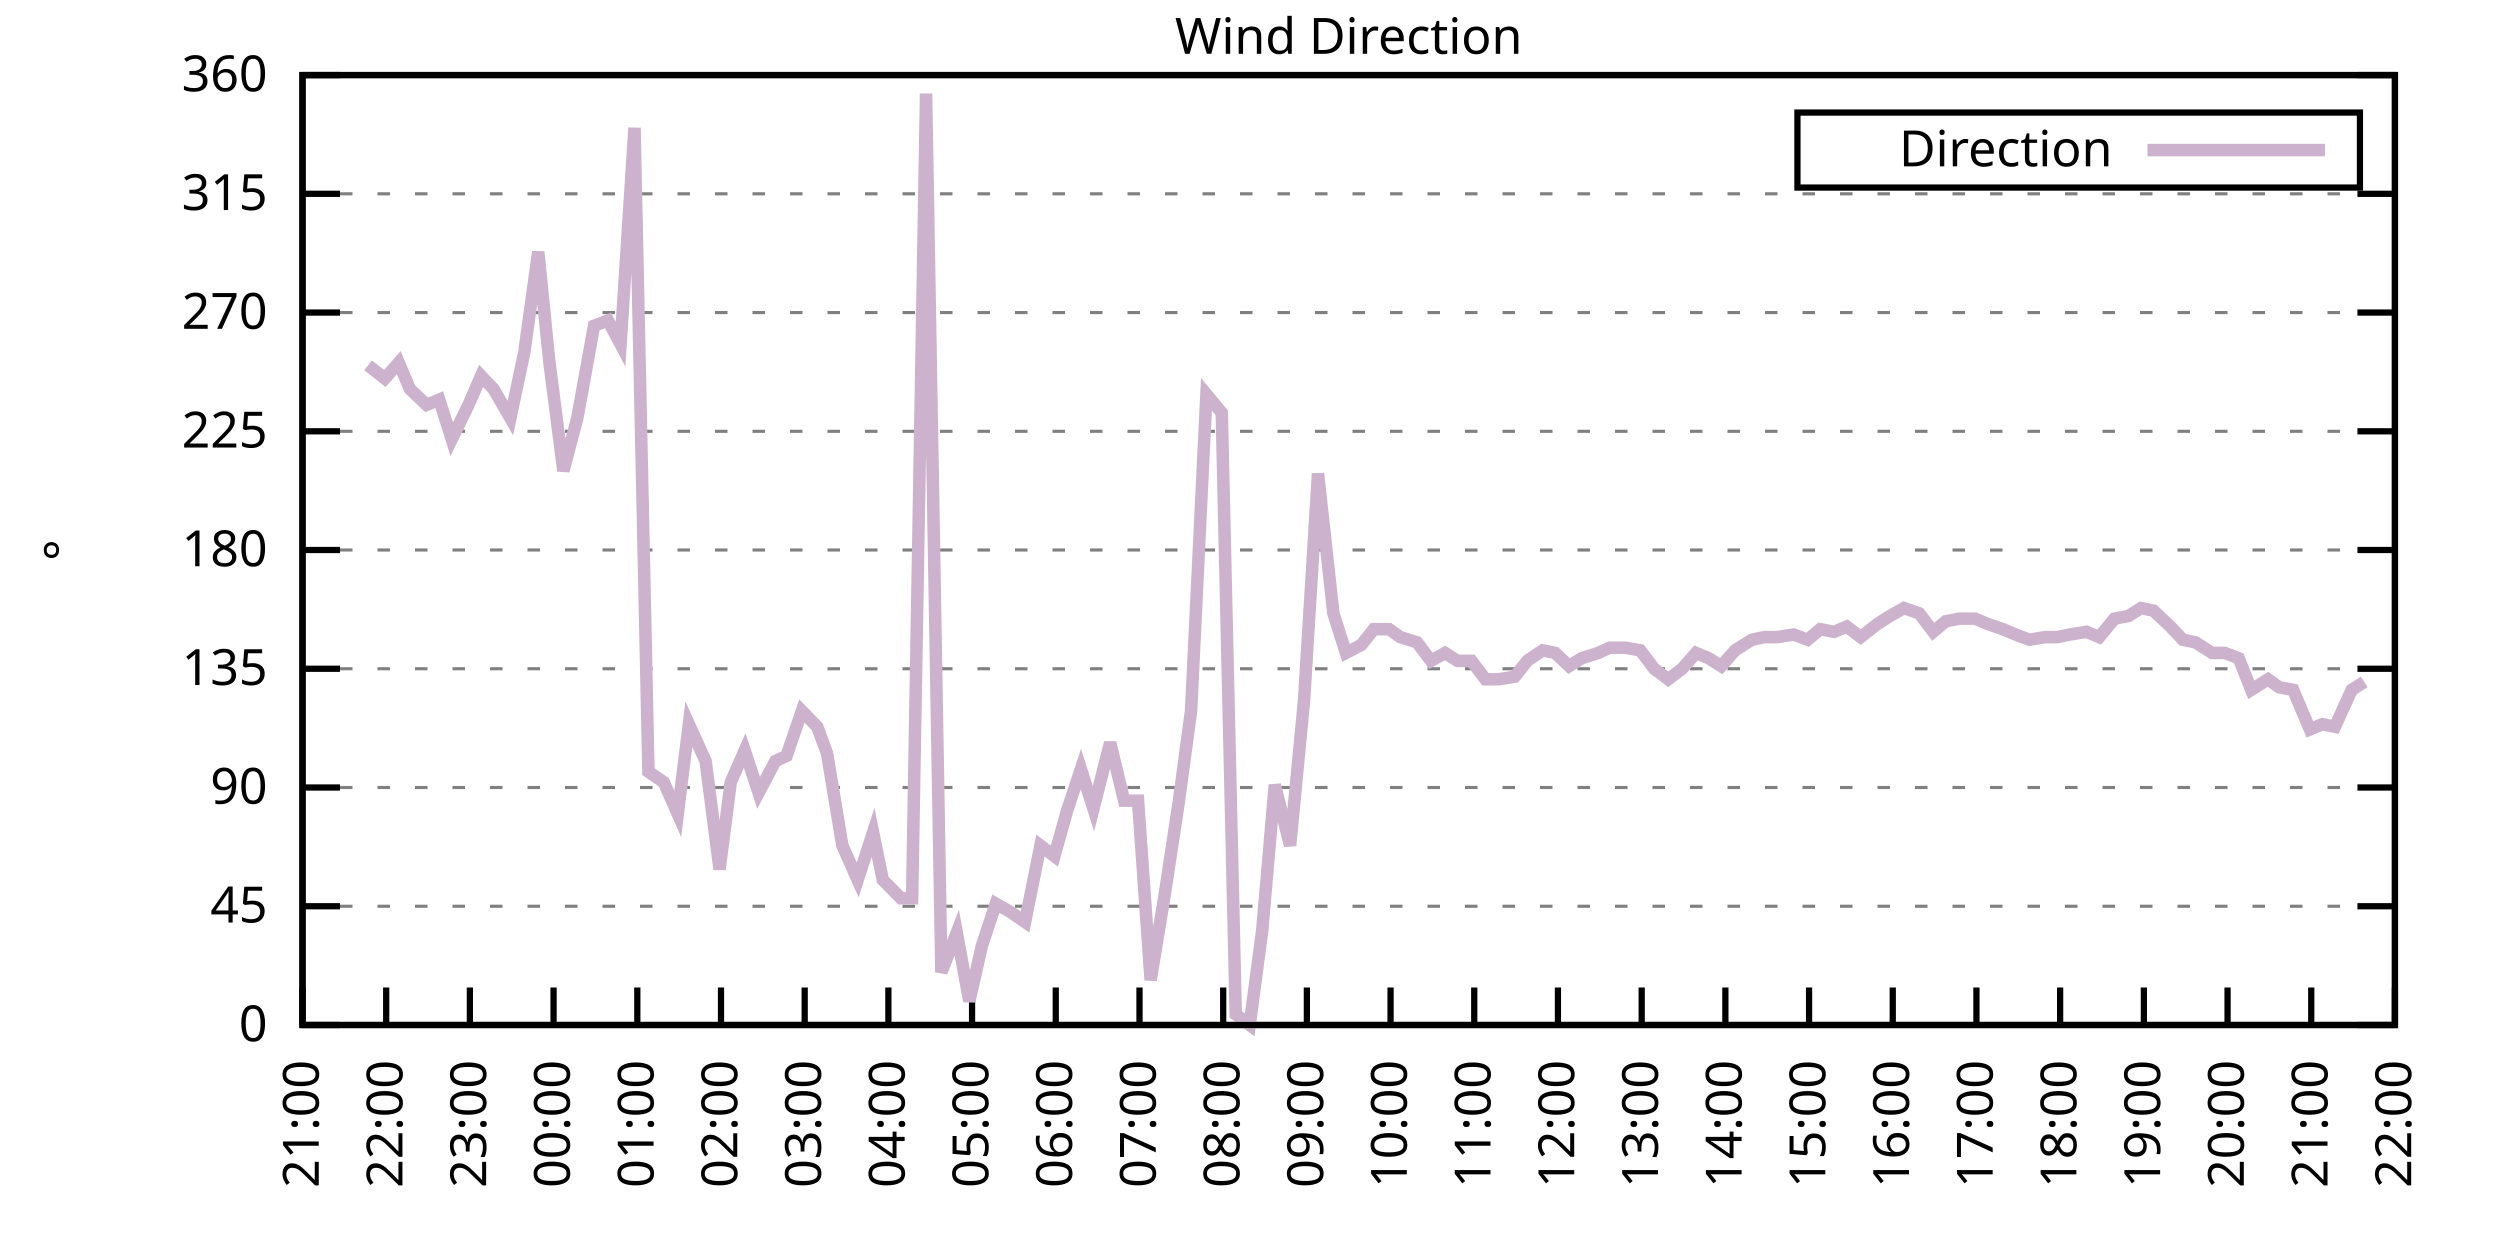
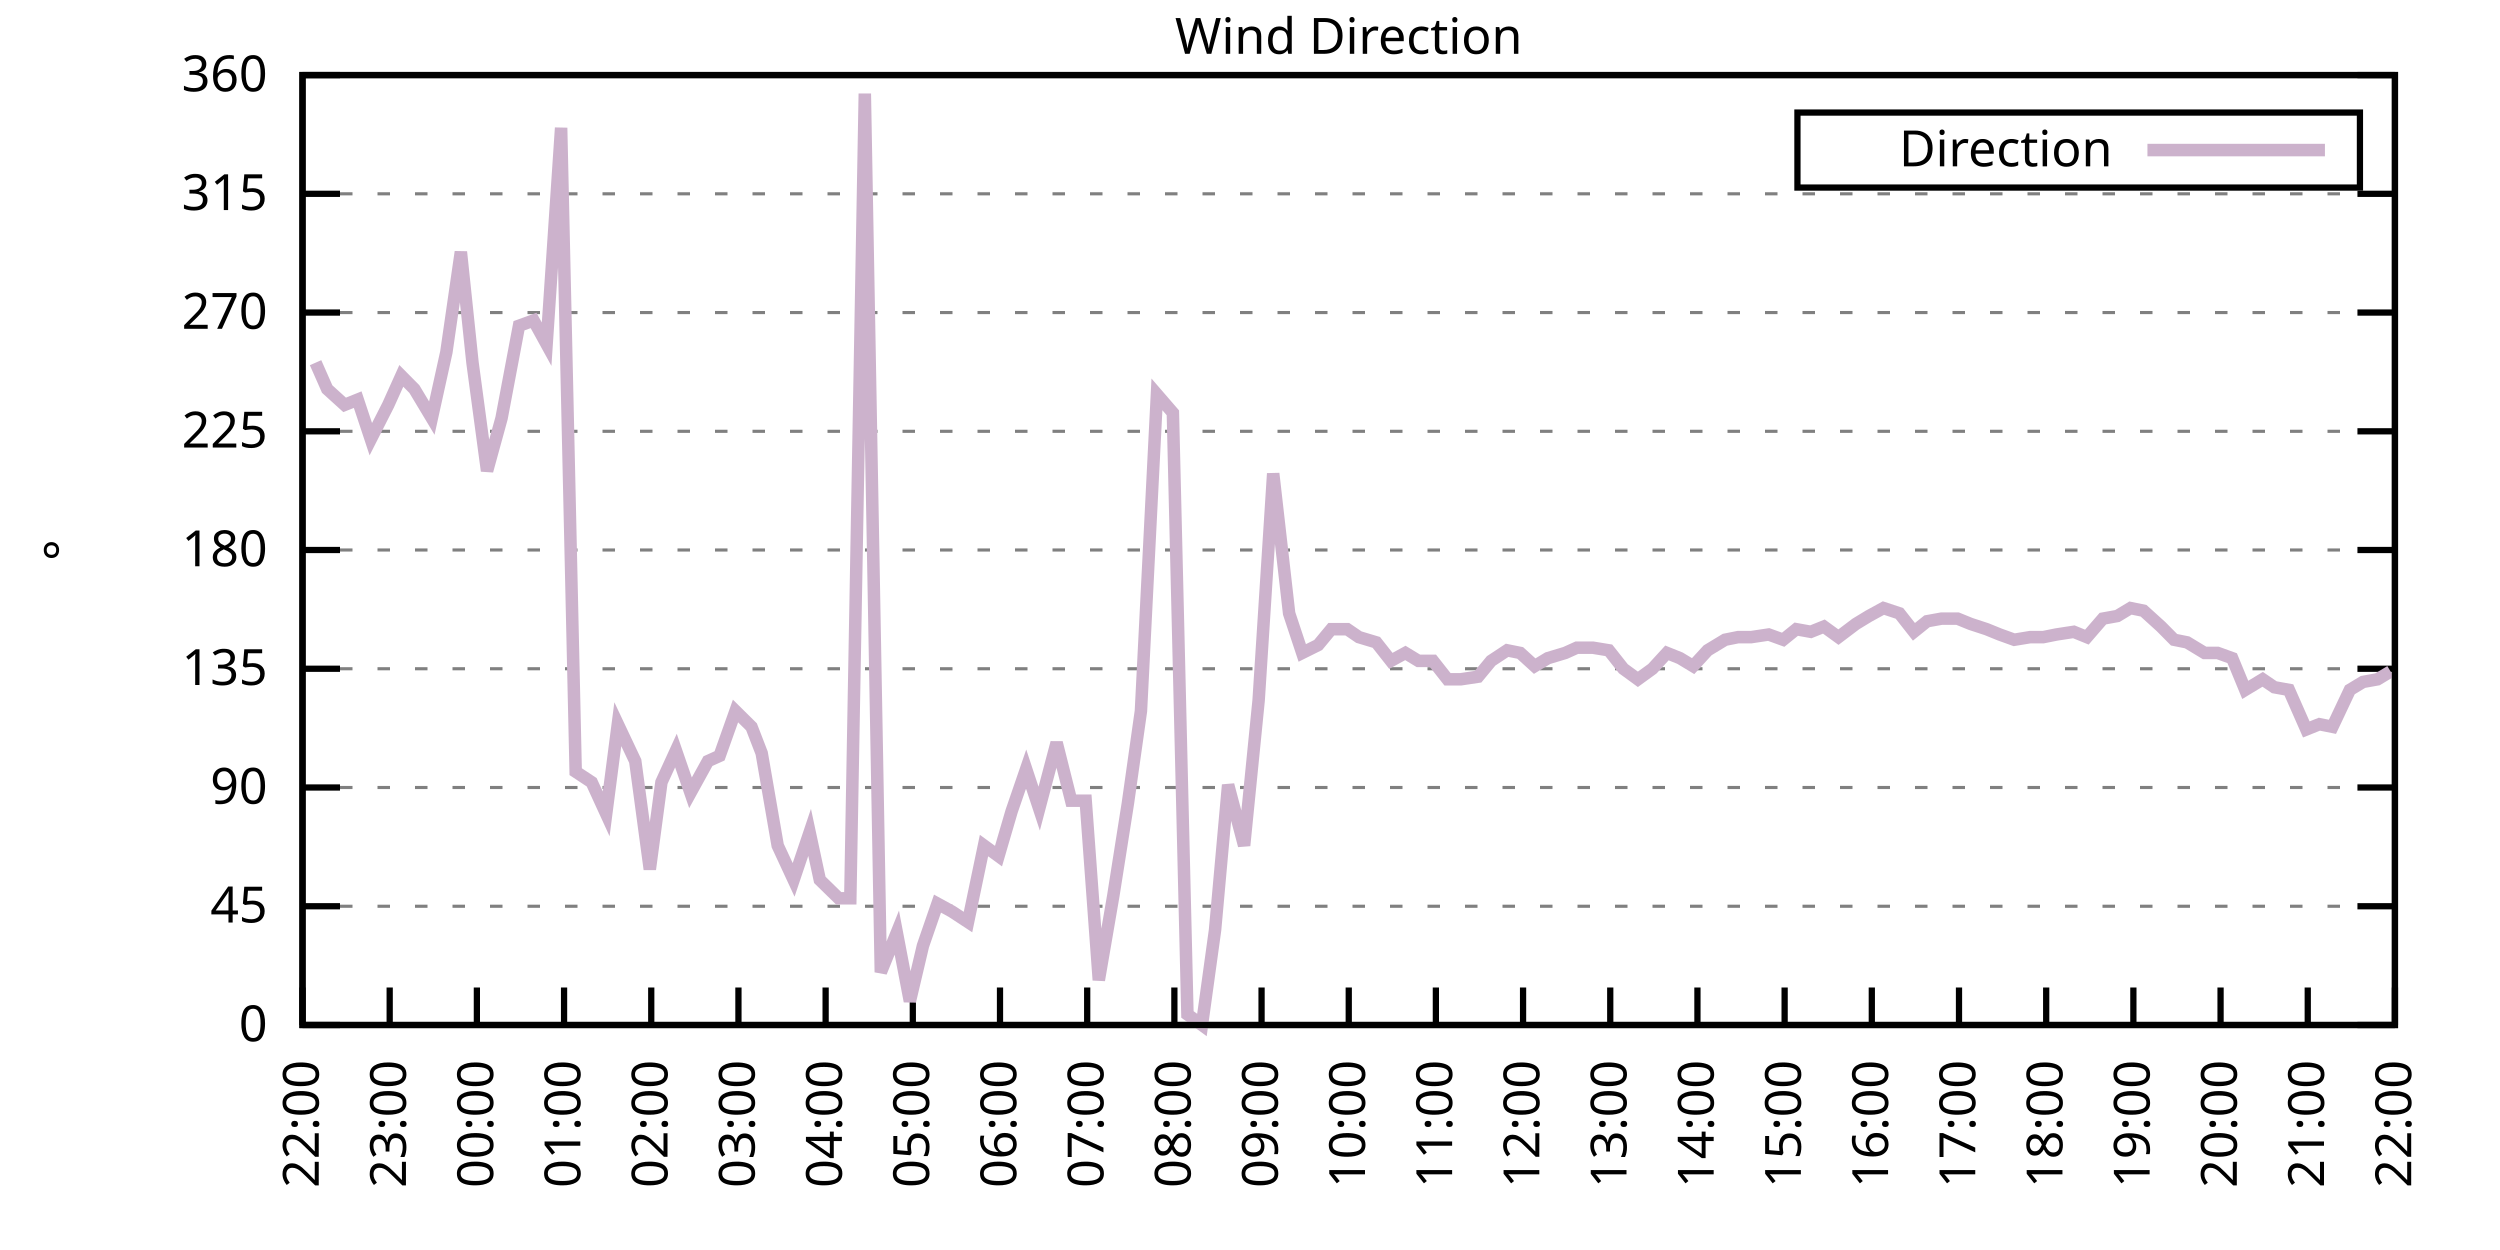
<svg xmlns="http://www.w3.org/2000/svg" xmlns:xlink="http://www.w3.org/1999/xlink" width="400" height="200" viewBox="0 0 400 200">
  <g id="gnuplot_canvas">
    <rect x="0" y="0" width="400" height="200" fill="none" />
    <defs>
      <circle id="gpDot" r="0.5" stroke-width="0.5" stroke="currentColor" />
      <path id="gpPt0" stroke-width="0.333" stroke="currentColor" d="M-1,0 h2 M0,-1 v2" />
      <path id="gpPt1" stroke-width="0.333" stroke="currentColor" d="M-1,-1 L1,1 M1,-1 L-1,1" />
      <path id="gpPt2" stroke-width="0.333" stroke="currentColor" d="M-1,0 L1,0 M0,-1 L0,1 M-1,-1 L1,1 M-1,1 L1,-1" />
      <rect id="gpPt3" stroke-width="0.333" stroke="currentColor" x="-1" y="-1" width="2" height="2" />
      <rect id="gpPt4" stroke-width="0.333" stroke="currentColor" fill="currentColor" x="-1" y="-1" width="2" height="2" />
      <circle id="gpPt5" stroke-width="0.333" stroke="currentColor" cx="0" cy="0" r="1" />
      <use xlink:href="#gpPt5" id="gpPt6" fill="currentColor" stroke="none" />
      <path id="gpPt7" stroke-width="0.333" stroke="currentColor" d="M0,-1.33 L-1.33,0.67 L1.33,0.67 z" />
      <use xlink:href="#gpPt7" id="gpPt8" fill="currentColor" stroke="none" />
      <use xlink:href="#gpPt7" id="gpPt9" stroke="currentColor" transform="rotate(180)" />
      <use xlink:href="#gpPt9" id="gpPt10" fill="currentColor" stroke="none" />
      <use xlink:href="#gpPt3" id="gpPt11" stroke="currentColor" transform="rotate(45)" />
      <use xlink:href="#gpPt11" id="gpPt12" fill="currentColor" stroke="none" />
      <path id="gpPt13" stroke-width="0.333" stroke="currentColor" d="M0,1.330 L1.265,0.411 L0.782,-1.067 L-0.782,-1.076 L-1.265,0.411 z" />
      <use xlink:href="#gpPt13" id="gpPt14" fill="currentColor" stroke="none" />
      <filter id="textbox" filterUnits="objectBoundingBox" x="0" y="0" height="1" width="1">
        <feFlood flood-color="white" flood-opacity="1" result="bgnd" />
        <feComposite in="SourceGraphic" in2="bgnd" operator="atop" />
      </filter>
      <filter id="greybox" filterUnits="objectBoundingBox" x="0" y="0" height="1" width="1">
        <feFlood flood-color="lightgrey" flood-opacity="1" result="grey" />
        <feComposite in="SourceGraphic" in2="grey" operator="atop" />
      </filter>
    </defs>
    <g fill="none" color="white" stroke="currentColor" stroke-width="1.00" stroke-linecap="butt" stroke-linejoin="miter">
</g>
    <g fill="none" color="black" stroke="currentColor" stroke-width="1.00" stroke-linecap="butt" stroke-linejoin="miter">
      <g stroke="none" shape-rendering="crispEdges">
        <polygon fill="rgb(255, 255, 255)" points="48.40,164.00 383.18,164.00 383.18,12.02 48.40,12.02 " />
      </g>
    </g>
    <g fill="none" color="black" stroke="currentColor" stroke-width="1.00" stroke-linecap="butt" stroke-linejoin="miter">
</g>
    <g fill="none" color="black" stroke="black" stroke-width="0.50" stroke-linecap="butt" stroke-linejoin="miter">
</g>
    <g fill="none" color="gray" stroke="currentColor" stroke-width="0.50" stroke-linecap="butt" stroke-linejoin="miter">
      <path stroke="gray" stroke-dasharray="2,4" class="gridline" d="M48.40,164.00 L383.19,164.00  " />
    </g>
    <g fill="none" color="gray" stroke="gray" stroke-width="1.00" stroke-linecap="butt" stroke-linejoin="miter">
</g>
    <g fill="none" color="black" stroke="currentColor" stroke-width="1.00" stroke-linecap="butt" stroke-linejoin="miter">
      <path stroke="black" d="M48.40,164.00 L54.40,164.00 M383.19,164.00 L377.19,164.00  " />
      <g transform="translate(42.80,166.60)" stroke="none" fill="black" font-family="Sans" font-size="8.00" text-anchor="end">
        <text>
          <tspan font-family="Sans"> 0</tspan>
        </text>
      </g>
    </g>
    <g fill="none" color="black" stroke="currentColor" stroke-width="1.00" stroke-linecap="butt" stroke-linejoin="miter">
</g>
    <g fill="none" color="black" stroke="black" stroke-width="0.50" stroke-linecap="butt" stroke-linejoin="miter">
</g>
    <g fill="none" color="gray" stroke="currentColor" stroke-width="0.50" stroke-linecap="butt" stroke-linejoin="miter">
      <path stroke="gray" stroke-dasharray="2,4" class="gridline" d="M48.40,145.00 L383.19,145.00  " />
    </g>
    <g fill="none" color="gray" stroke="gray" stroke-width="1.00" stroke-linecap="butt" stroke-linejoin="miter">
</g>
    <g fill="none" color="black" stroke="currentColor" stroke-width="1.00" stroke-linecap="butt" stroke-linejoin="miter">
      <path stroke="black" d="M48.40,145.00 L54.40,145.00 M383.19,145.00 L377.19,145.00  " />
      <g transform="translate(42.80,147.60)" stroke="none" fill="black" font-family="Sans" font-size="8.00" text-anchor="end">
        <text>
          <tspan font-family="Sans"> 45</tspan>
        </text>
      </g>
    </g>
    <g fill="none" color="black" stroke="currentColor" stroke-width="1.00" stroke-linecap="butt" stroke-linejoin="miter">
</g>
    <g fill="none" color="black" stroke="black" stroke-width="0.50" stroke-linecap="butt" stroke-linejoin="miter">
</g>
    <g fill="none" color="gray" stroke="currentColor" stroke-width="0.50" stroke-linecap="butt" stroke-linejoin="miter">
      <path stroke="gray" stroke-dasharray="2,4" class="gridline" d="M48.40,126.00 L383.19,126.00  " />
    </g>
    <g fill="none" color="gray" stroke="gray" stroke-width="1.00" stroke-linecap="butt" stroke-linejoin="miter">
</g>
    <g fill="none" color="black" stroke="currentColor" stroke-width="1.00" stroke-linecap="butt" stroke-linejoin="miter">
      <path stroke="black" d="M48.40,126.00 L54.40,126.00 M383.19,126.00 L377.19,126.00  " />
      <g transform="translate(42.80,128.60)" stroke="none" fill="black" font-family="Sans" font-size="8.00" text-anchor="end">
        <text>
          <tspan font-family="Sans"> 90</tspan>
        </text>
      </g>
    </g>
    <g fill="none" color="black" stroke="currentColor" stroke-width="1.00" stroke-linecap="butt" stroke-linejoin="miter">
</g>
    <g fill="none" color="black" stroke="black" stroke-width="0.50" stroke-linecap="butt" stroke-linejoin="miter">
</g>
    <g fill="none" color="gray" stroke="currentColor" stroke-width="0.50" stroke-linecap="butt" stroke-linejoin="miter">
      <path stroke="gray" stroke-dasharray="2,4" class="gridline" d="M48.40,107.00 L383.19,107.00  " />
    </g>
    <g fill="none" color="gray" stroke="gray" stroke-width="1.00" stroke-linecap="butt" stroke-linejoin="miter">
</g>
    <g fill="none" color="black" stroke="currentColor" stroke-width="1.00" stroke-linecap="butt" stroke-linejoin="miter">
      <path stroke="black" d="M48.40,107.00 L54.40,107.00 M383.19,107.00 L377.19,107.00  " />
      <g transform="translate(42.80,109.60)" stroke="none" fill="black" font-family="Sans" font-size="8.00" text-anchor="end">
        <text>
          <tspan font-family="Sans"> 135</tspan>
        </text>
      </g>
    </g>
    <g fill="none" color="black" stroke="currentColor" stroke-width="1.00" stroke-linecap="butt" stroke-linejoin="miter">
</g>
    <g fill="none" color="black" stroke="black" stroke-width="0.50" stroke-linecap="butt" stroke-linejoin="miter">
</g>
    <g fill="none" color="gray" stroke="currentColor" stroke-width="0.50" stroke-linecap="butt" stroke-linejoin="miter">
      <path stroke="gray" stroke-dasharray="2,4" class="gridline" d="M48.40,88.00 L383.19,88.00  " />
    </g>
    <g fill="none" color="gray" stroke="gray" stroke-width="1.00" stroke-linecap="butt" stroke-linejoin="miter">
</g>
    <g fill="none" color="black" stroke="currentColor" stroke-width="1.00" stroke-linecap="butt" stroke-linejoin="miter">
      <path stroke="black" d="M48.40,88.00 L54.40,88.00 M383.19,88.00 L377.19,88.00  " />
      <g transform="translate(42.80,90.60)" stroke="none" fill="black" font-family="Sans" font-size="8.00" text-anchor="end">
        <text>
          <tspan font-family="Sans"> 180</tspan>
        </text>
      </g>
    </g>
    <g fill="none" color="black" stroke="currentColor" stroke-width="1.00" stroke-linecap="butt" stroke-linejoin="miter">
</g>
    <g fill="none" color="black" stroke="black" stroke-width="0.50" stroke-linecap="butt" stroke-linejoin="miter">
</g>
    <g fill="none" color="gray" stroke="currentColor" stroke-width="0.50" stroke-linecap="butt" stroke-linejoin="miter">
      <path stroke="gray" stroke-dasharray="2,4" class="gridline" d="M48.40,69.01 L383.19,69.01  " />
    </g>
    <g fill="none" color="gray" stroke="gray" stroke-width="1.00" stroke-linecap="butt" stroke-linejoin="miter">
</g>
    <g fill="none" color="black" stroke="currentColor" stroke-width="1.00" stroke-linecap="butt" stroke-linejoin="miter">
      <path stroke="black" d="M48.40,69.01 L54.40,69.01 M383.19,69.01 L377.19,69.01  " />
      <g transform="translate(42.80,71.61)" stroke="none" fill="black" font-family="Sans" font-size="8.00" text-anchor="end">
        <text>
          <tspan font-family="Sans"> 225</tspan>
        </text>
      </g>
    </g>
    <g fill="none" color="black" stroke="currentColor" stroke-width="1.00" stroke-linecap="butt" stroke-linejoin="miter">
</g>
    <g fill="none" color="black" stroke="black" stroke-width="0.50" stroke-linecap="butt" stroke-linejoin="miter">
</g>
    <g fill="none" color="gray" stroke="currentColor" stroke-width="0.50" stroke-linecap="butt" stroke-linejoin="miter">
      <path stroke="gray" stroke-dasharray="2,4" class="gridline" d="M48.40,50.01 L383.19,50.01  " />
    </g>
    <g fill="none" color="gray" stroke="gray" stroke-width="1.00" stroke-linecap="butt" stroke-linejoin="miter">
</g>
    <g fill="none" color="black" stroke="currentColor" stroke-width="1.00" stroke-linecap="butt" stroke-linejoin="miter">
      <path stroke="black" d="M48.40,50.01 L54.40,50.01 M383.19,50.01 L377.19,50.01  " />
      <g transform="translate(42.80,52.61)" stroke="none" fill="black" font-family="Sans" font-size="8.00" text-anchor="end">
        <text>
          <tspan font-family="Sans"> 270</tspan>
        </text>
      </g>
    </g>
    <g fill="none" color="black" stroke="currentColor" stroke-width="1.00" stroke-linecap="butt" stroke-linejoin="miter">
</g>
    <g fill="none" color="black" stroke="black" stroke-width="0.50" stroke-linecap="butt" stroke-linejoin="miter">
</g>
    <g fill="none" color="gray" stroke="currentColor" stroke-width="0.50" stroke-linecap="butt" stroke-linejoin="miter">
      <path stroke="gray" stroke-dasharray="2,4" class="gridline" d="M48.40,31.01 L383.19,31.01  " />
    </g>
    <g fill="none" color="gray" stroke="gray" stroke-width="1.00" stroke-linecap="butt" stroke-linejoin="miter">
</g>
    <g fill="none" color="black" stroke="currentColor" stroke-width="1.00" stroke-linecap="butt" stroke-linejoin="miter">
      <path stroke="black" d="M48.40,31.01 L54.40,31.01 M383.19,31.01 L377.19,31.01  " />
      <g transform="translate(42.80,33.61)" stroke="none" fill="black" font-family="Sans" font-size="8.00" text-anchor="end">
        <text>
          <tspan font-family="Sans"> 315</tspan>
        </text>
      </g>
    </g>
    <g fill="none" color="black" stroke="currentColor" stroke-width="1.00" stroke-linecap="butt" stroke-linejoin="miter">
</g>
    <g fill="none" color="black" stroke="black" stroke-width="0.50" stroke-linecap="butt" stroke-linejoin="miter">
</g>
    <g fill="none" color="gray" stroke="currentColor" stroke-width="0.50" stroke-linecap="butt" stroke-linejoin="miter">
      <path stroke="gray" stroke-dasharray="2,4" class="gridline" d="M48.40,12.01 L383.19,12.01  " />
    </g>
    <g fill="none" color="gray" stroke="gray" stroke-width="1.00" stroke-linecap="butt" stroke-linejoin="miter">
</g>
    <g fill="none" color="black" stroke="currentColor" stroke-width="1.00" stroke-linecap="butt" stroke-linejoin="miter">
      <path stroke="black" d="M48.40,12.01 L54.40,12.01 M383.19,12.01 L377.19,12.01  " />
      <g transform="translate(42.80,14.61)" stroke="none" fill="black" font-family="Sans" font-size="8.00" text-anchor="end">
        <text>
          <tspan font-family="Sans"> 360</tspan>
        </text>
      </g>
    </g>
    <g fill="none" color="black" stroke="currentColor" stroke-width="1.00" stroke-linecap="butt" stroke-linejoin="miter">
      <path stroke="black" d="M48.40,164.00 L48.40,158.00  " />
      <g transform="translate(51.00,169.60) rotate(270.00)" stroke="none" fill="black" font-family="Sans" font-size="8.00" text-anchor="end">
        <text>
-           <tspan font-family="Sans">21:00</tspan>
-         </text>
-       </g>
-     </g>
-     <g fill="none" color="black" stroke="currentColor" stroke-width="1.00" stroke-linecap="butt" stroke-linejoin="miter">
-       <path stroke="black" d="M61.79,164.00 L61.79,158.00  " />
-       <g transform="translate(64.39,169.60) rotate(270.00)" stroke="none" fill="black" font-family="Sans" font-size="8.00" text-anchor="end">
-         <text>
          <tspan font-family="Sans">22:00</tspan>
        </text>
      </g>
    </g>
    <g fill="none" color="black" stroke="currentColor" stroke-width="1.00" stroke-linecap="butt" stroke-linejoin="miter">
-       <path stroke="black" d="M75.18,164.00 L75.18,158.00  " />
-       <g transform="translate(77.78,169.60) rotate(270.00)" stroke="none" fill="black" font-family="Sans" font-size="8.00" text-anchor="end">
+       <path stroke="black" d="M62.35,164.00 L62.35,158.00  " />
+       <g transform="translate(64.95,169.60) rotate(270.00)" stroke="none" fill="black" font-family="Sans" font-size="8.00" text-anchor="end">
        <text>
          <tspan font-family="Sans">23:00</tspan>
        </text>
      </g>
    </g>
    <g fill="none" color="black" stroke="currentColor" stroke-width="1.00" stroke-linecap="butt" stroke-linejoin="miter">
-       <path stroke="black" d="M88.57,164.00 L88.57,158.00  " />
-       <g transform="translate(91.17,169.60) rotate(270.00)" stroke="none" fill="black" font-family="Sans" font-size="8.00" text-anchor="end">
+       <path stroke="black" d="M76.30,164.00 L76.30,158.00  " />
+       <g transform="translate(78.90,169.60) rotate(270.00)" stroke="none" fill="black" font-family="Sans" font-size="8.00" text-anchor="end">
        <text>
          <tspan font-family="Sans">00:00</tspan>
        </text>
      </g>
    </g>
    <g fill="none" color="black" stroke="currentColor" stroke-width="1.00" stroke-linecap="butt" stroke-linejoin="miter">
-       <path stroke="black" d="M101.97,164.00 L101.97,158.00  " />
-       <g transform="translate(104.57,169.60) rotate(270.00)" stroke="none" fill="black" font-family="Sans" font-size="8.00" text-anchor="end">
+       <path stroke="black" d="M90.25,164.00 L90.25,158.00  " />
+       <g transform="translate(92.85,169.60) rotate(270.00)" stroke="none" fill="black" font-family="Sans" font-size="8.00" text-anchor="end">
        <text>
          <tspan font-family="Sans">01:00</tspan>
        </text>
      </g>
    </g>
    <g fill="none" color="black" stroke="currentColor" stroke-width="1.00" stroke-linecap="butt" stroke-linejoin="miter">
-       <path stroke="black" d="M115.36,164.00 L115.36,158.00  " />
-       <g transform="translate(117.96,169.60) rotate(270.00)" stroke="none" fill="black" font-family="Sans" font-size="8.00" text-anchor="end">
+       <path stroke="black" d="M104.20,164.00 L104.20,158.00  " />
+       <g transform="translate(106.80,169.60) rotate(270.00)" stroke="none" fill="black" font-family="Sans" font-size="8.00" text-anchor="end">
        <text>
          <tspan font-family="Sans">02:00</tspan>
        </text>
      </g>
    </g>
    <g fill="none" color="black" stroke="currentColor" stroke-width="1.00" stroke-linecap="butt" stroke-linejoin="miter">
-       <path stroke="black" d="M128.75,164.00 L128.75,158.00  " />
-       <g transform="translate(131.35,169.60) rotate(270.00)" stroke="none" fill="black" font-family="Sans" font-size="8.00" text-anchor="end">
+       <path stroke="black" d="M118.15,164.00 L118.15,158.00  " />
+       <g transform="translate(120.75,169.60) rotate(270.00)" stroke="none" fill="black" font-family="Sans" font-size="8.00" text-anchor="end">
        <text>
          <tspan font-family="Sans">03:00</tspan>
        </text>
      </g>
    </g>
    <g fill="none" color="black" stroke="currentColor" stroke-width="1.00" stroke-linecap="butt" stroke-linejoin="miter">
-       <path stroke="black" d="M142.14,164.00 L142.14,158.00  " />
-       <g transform="translate(144.74,169.60) rotate(270.00)" stroke="none" fill="black" font-family="Sans" font-size="8.00" text-anchor="end">
+       <path stroke="black" d="M132.10,164.00 L132.10,158.00  " />
+       <g transform="translate(134.70,169.60) rotate(270.00)" stroke="none" fill="black" font-family="Sans" font-size="8.00" text-anchor="end">
        <text>
          <tspan font-family="Sans">04:00</tspan>
        </text>
      </g>
    </g>
    <g fill="none" color="black" stroke="currentColor" stroke-width="1.00" stroke-linecap="butt" stroke-linejoin="miter">
-       <path stroke="black" d="M155.53,164.00 L155.53,158.00  " />
-       <g transform="translate(158.13,169.60) rotate(270.00)" stroke="none" fill="black" font-family="Sans" font-size="8.00" text-anchor="end">
+       <path stroke="black" d="M146.05,164.00 L146.05,158.00  " />
+       <g transform="translate(148.65,169.60) rotate(270.00)" stroke="none" fill="black" font-family="Sans" font-size="8.00" text-anchor="end">
        <text>
          <tspan font-family="Sans">05:00</tspan>
        </text>
      </g>
    </g>
    <g fill="none" color="black" stroke="currentColor" stroke-width="1.00" stroke-linecap="butt" stroke-linejoin="miter">
-       <path stroke="black" d="M168.92,164.00 L168.92,158.00  " />
-       <g transform="translate(171.52,169.60) rotate(270.00)" stroke="none" fill="black" font-family="Sans" font-size="8.00" text-anchor="end">
+       <path stroke="black" d="M160.00,164.00 L160.00,158.00  " />
+       <g transform="translate(162.60,169.60) rotate(270.00)" stroke="none" fill="black" font-family="Sans" font-size="8.00" text-anchor="end">
        <text>
          <tspan font-family="Sans">06:00</tspan>
        </text>
      </g>
    </g>
    <g fill="none" color="black" stroke="currentColor" stroke-width="1.00" stroke-linecap="butt" stroke-linejoin="miter">
-       <path stroke="black" d="M182.32,164.00 L182.32,158.00  " />
-       <g transform="translate(184.92,169.60) rotate(270.00)" stroke="none" fill="black" font-family="Sans" font-size="8.00" text-anchor="end">
+       <path stroke="black" d="M173.95,164.00 L173.95,158.00  " />
+       <g transform="translate(176.55,169.60) rotate(270.00)" stroke="none" fill="black" font-family="Sans" font-size="8.00" text-anchor="end">
        <text>
          <tspan font-family="Sans">07:00</tspan>
        </text>
      </g>
    </g>
    <g fill="none" color="black" stroke="currentColor" stroke-width="1.00" stroke-linecap="butt" stroke-linejoin="miter">
-       <path stroke="black" d="M195.71,164.00 L195.71,158.00  " />
-       <g transform="translate(198.31,169.60) rotate(270.00)" stroke="none" fill="black" font-family="Sans" font-size="8.00" text-anchor="end">
+       <path stroke="black" d="M187.90,164.00 L187.90,158.00  " />
+       <g transform="translate(190.50,169.60) rotate(270.00)" stroke="none" fill="black" font-family="Sans" font-size="8.00" text-anchor="end">
        <text>
          <tspan font-family="Sans">08:00</tspan>
        </text>
      </g>
    </g>
    <g fill="none" color="black" stroke="currentColor" stroke-width="1.00" stroke-linecap="butt" stroke-linejoin="miter">
-       <path stroke="black" d="M209.10,164.00 L209.10,158.00  " />
-       <g transform="translate(211.70,169.60) rotate(270.00)" stroke="none" fill="black" font-family="Sans" font-size="8.00" text-anchor="end">
+       <path stroke="black" d="M201.85,164.00 L201.85,158.00  " />
+       <g transform="translate(204.45,169.60) rotate(270.00)" stroke="none" fill="black" font-family="Sans" font-size="8.00" text-anchor="end">
        <text>
          <tspan font-family="Sans">09:00</tspan>
        </text>
      </g>
    </g>
    <g fill="none" color="black" stroke="currentColor" stroke-width="1.00" stroke-linecap="butt" stroke-linejoin="miter">
-       <path stroke="black" d="M222.49,164.00 L222.49,158.00  " />
-       <g transform="translate(225.09,169.60) rotate(270.00)" stroke="none" fill="black" font-family="Sans" font-size="8.00" text-anchor="end">
+       <path stroke="black" d="M215.80,164.00 L215.80,158.00  " />
+       <g transform="translate(218.40,169.60) rotate(270.00)" stroke="none" fill="black" font-family="Sans" font-size="8.00" text-anchor="end">
        <text>
          <tspan font-family="Sans">10:00</tspan>
        </text>
      </g>
    </g>
    <g fill="none" color="black" stroke="currentColor" stroke-width="1.00" stroke-linecap="butt" stroke-linejoin="miter">
-       <path stroke="black" d="M235.88,164.00 L235.88,158.00  " />
-       <g transform="translate(238.48,169.60) rotate(270.00)" stroke="none" fill="black" font-family="Sans" font-size="8.00" text-anchor="end">
+       <path stroke="black" d="M229.74,164.00 L229.74,158.00  " />
+       <g transform="translate(232.34,169.60) rotate(270.00)" stroke="none" fill="black" font-family="Sans" font-size="8.00" text-anchor="end">
        <text>
          <tspan font-family="Sans">11:00</tspan>
        </text>
      </g>
    </g>
    <g fill="none" color="black" stroke="currentColor" stroke-width="1.00" stroke-linecap="butt" stroke-linejoin="miter">
-       <path stroke="black" d="M249.27,164.00 L249.27,158.00  " />
-       <g transform="translate(251.87,169.60) rotate(270.00)" stroke="none" fill="black" font-family="Sans" font-size="8.00" text-anchor="end">
+       <path stroke="black" d="M243.69,164.00 L243.69,158.00  " />
+       <g transform="translate(246.29,169.60) rotate(270.00)" stroke="none" fill="black" font-family="Sans" font-size="8.00" text-anchor="end">
        <text>
          <tspan font-family="Sans">12:00</tspan>
        </text>
      </g>
    </g>
    <g fill="none" color="black" stroke="currentColor" stroke-width="1.00" stroke-linecap="butt" stroke-linejoin="miter">
-       <path stroke="black" d="M262.67,164.00 L262.67,158.00  " />
-       <g transform="translate(265.27,169.60) rotate(270.00)" stroke="none" fill="black" font-family="Sans" font-size="8.00" text-anchor="end">
+       <path stroke="black" d="M257.64,164.00 L257.64,158.00  " />
+       <g transform="translate(260.24,169.60) rotate(270.00)" stroke="none" fill="black" font-family="Sans" font-size="8.00" text-anchor="end">
        <text>
          <tspan font-family="Sans">13:00</tspan>
        </text>
      </g>
    </g>
    <g fill="none" color="black" stroke="currentColor" stroke-width="1.00" stroke-linecap="butt" stroke-linejoin="miter">
-       <path stroke="black" d="M276.06,164.00 L276.06,158.00  " />
-       <g transform="translate(278.66,169.60) rotate(270.00)" stroke="none" fill="black" font-family="Sans" font-size="8.00" text-anchor="end">
+       <path stroke="black" d="M271.59,164.00 L271.59,158.00  " />
+       <g transform="translate(274.19,169.60) rotate(270.00)" stroke="none" fill="black" font-family="Sans" font-size="8.00" text-anchor="end">
        <text>
          <tspan font-family="Sans">14:00</tspan>
        </text>
      </g>
    </g>
    <g fill="none" color="black" stroke="currentColor" stroke-width="1.00" stroke-linecap="butt" stroke-linejoin="miter">
-       <path stroke="black" d="M289.45,164.00 L289.45,158.00  " />
-       <g transform="translate(292.05,169.60) rotate(270.00)" stroke="none" fill="black" font-family="Sans" font-size="8.00" text-anchor="end">
+       <path stroke="black" d="M285.54,164.00 L285.54,158.00  " />
+       <g transform="translate(288.14,169.60) rotate(270.00)" stroke="none" fill="black" font-family="Sans" font-size="8.00" text-anchor="end">
        <text>
          <tspan font-family="Sans">15:00</tspan>
        </text>
      </g>
    </g>
    <g fill="none" color="black" stroke="currentColor" stroke-width="1.00" stroke-linecap="butt" stroke-linejoin="miter">
-       <path stroke="black" d="M302.84,164.00 L302.84,158.00  " />
-       <g transform="translate(305.44,169.60) rotate(270.00)" stroke="none" fill="black" font-family="Sans" font-size="8.00" text-anchor="end">
+       <path stroke="black" d="M299.49,164.00 L299.49,158.00  " />
+       <g transform="translate(302.09,169.60) rotate(270.00)" stroke="none" fill="black" font-family="Sans" font-size="8.00" text-anchor="end">
        <text>
          <tspan font-family="Sans">16:00</tspan>
        </text>
      </g>
    </g>
    <g fill="none" color="black" stroke="currentColor" stroke-width="1.00" stroke-linecap="butt" stroke-linejoin="miter">
-       <path stroke="black" d="M316.23,164.00 L316.23,158.00  " />
-       <g transform="translate(318.83,169.60) rotate(270.00)" stroke="none" fill="black" font-family="Sans" font-size="8.00" text-anchor="end">
+       <path stroke="black" d="M313.44,164.00 L313.44,158.00  " />
+       <g transform="translate(316.04,169.60) rotate(270.00)" stroke="none" fill="black" font-family="Sans" font-size="8.00" text-anchor="end">
        <text>
          <tspan font-family="Sans">17:00</tspan>
        </text>
      </g>
    </g>
    <g fill="none" color="black" stroke="currentColor" stroke-width="1.00" stroke-linecap="butt" stroke-linejoin="miter">
-       <path stroke="black" d="M329.62,164.00 L329.62,158.00  " />
-       <g transform="translate(332.22,169.60) rotate(270.00)" stroke="none" fill="black" font-family="Sans" font-size="8.00" text-anchor="end">
+       <path stroke="black" d="M327.39,164.00 L327.39,158.00  " />
+       <g transform="translate(329.99,169.60) rotate(270.00)" stroke="none" fill="black" font-family="Sans" font-size="8.00" text-anchor="end">
        <text>
          <tspan font-family="Sans">18:00</tspan>
        </text>
      </g>
    </g>
    <g fill="none" color="black" stroke="currentColor" stroke-width="1.00" stroke-linecap="butt" stroke-linejoin="miter">
-       <path stroke="black" d="M343.02,164.00 L343.02,158.00  " />
-       <g transform="translate(345.62,169.60) rotate(270.00)" stroke="none" fill="black" font-family="Sans" font-size="8.00" text-anchor="end">
+       <path stroke="black" d="M341.34,164.00 L341.34,158.00  " />
+       <g transform="translate(343.94,169.60) rotate(270.00)" stroke="none" fill="black" font-family="Sans" font-size="8.00" text-anchor="end">
        <text>
          <tspan font-family="Sans">19:00</tspan>
        </text>
      </g>
    </g>
    <g fill="none" color="black" stroke="currentColor" stroke-width="1.00" stroke-linecap="butt" stroke-linejoin="miter">
-       <path stroke="black" d="M356.41,164.00 L356.41,158.00  " />
-       <g transform="translate(359.01,169.60) rotate(270.00)" stroke="none" fill="black" font-family="Sans" font-size="8.00" text-anchor="end">
+       <path stroke="black" d="M355.29,164.00 L355.29,158.00  " />
+       <g transform="translate(357.89,169.60) rotate(270.00)" stroke="none" fill="black" font-family="Sans" font-size="8.00" text-anchor="end">
        <text>
          <tspan font-family="Sans">20:00</tspan>
        </text>
      </g>
    </g>
    <g fill="none" color="black" stroke="currentColor" stroke-width="1.00" stroke-linecap="butt" stroke-linejoin="miter">
-       <path stroke="black" d="M369.80,164.00 L369.80,158.00  " />
-       <g transform="translate(372.40,169.60) rotate(270.00)" stroke="none" fill="black" font-family="Sans" font-size="8.00" text-anchor="end">
+       <path stroke="black" d="M369.24,164.00 L369.24,158.00  " />
+       <g transform="translate(371.84,169.60) rotate(270.00)" stroke="none" fill="black" font-family="Sans" font-size="8.00" text-anchor="end">
        <text>
          <tspan font-family="Sans">21:00</tspan>
        </text>
      </g>
    </g>
    <g fill="none" color="black" stroke="currentColor" stroke-width="1.00" stroke-linecap="butt" stroke-linejoin="miter">
      <path stroke="black" d="M383.19,164.00 L383.19,158.00  " />
      <g transform="translate(385.79,169.60) rotate(270.00)" stroke="none" fill="black" font-family="Sans" font-size="8.00" text-anchor="end">
        <text>
          <tspan font-family="Sans">22:00</tspan>
        </text>
      </g>
    </g>
    <g fill="none" color="black" stroke="currentColor" stroke-width="1.00" stroke-linecap="butt" stroke-linejoin="miter">
</g>
    <g fill="none" color="black" stroke="currentColor" stroke-width="1.00" stroke-linecap="butt" stroke-linejoin="miter">
      <path stroke="black" d="M48.40,12.01 L48.40,164.00 L383.19,164.00 L383.19,12.01 L48.40,12.01 Z  " />
    </g>
    <g fill="none" color="black" stroke="currentColor" stroke-width="1.00" stroke-linecap="butt" stroke-linejoin="miter">
</g>
    <g fill="none" color="black" stroke="currentColor" stroke-width="1.00" stroke-linecap="butt" stroke-linejoin="miter">
      <path stroke="black" d="M287.59,30.01 L287.59,18.01 L377.59,18.01 L377.59,30.01 L287.59,30.01 Z  " />
    </g>
    <g id="Wind_direction_plot_1">
      <g fill="none" color="white" stroke="black" stroke-width="2.00" stroke-linecap="butt" stroke-linejoin="miter">
</g>
      <g fill="none" color="black" stroke="currentColor" stroke-width="2.00" stroke-linecap="butt" stroke-linejoin="miter">
        <g transform="translate(337.99,26.61)" stroke="none" fill="black" font-family="Sans" font-size="8.00" text-anchor="end">
          <text>
            <tspan font-family="Sans">Direction</tspan>
          </text>
        </g>
      </g>
      <g fill="none" color="black" stroke="currentColor" stroke-width="2.00" stroke-linecap="butt" stroke-linejoin="miter">
-         <path stroke="rgb(204, 178, 204)" d="M343.59,24.01 L371.99,24.01 M58.89,58.45 L61.57,60.56 L63.80,58.03 L65.59,62.25 L68.26,64.78 L70.27,63.94   L72.28,70.27 L74.96,64.78 L76.97,60.14 L78.98,62.25 L81.66,66.90 L83.89,56.34 L86.12,40.30 L87.91,58.03   L90.14,75.34 L92.37,66.90 L95.05,52.12 L97.28,51.27 L99.29,55.07 L101.52,20.45 L103.75,123.47 L106.21,125.16   L108.44,130.22 L110.22,115.87 L112.90,121.78 L115.13,139.09 L116.92,125.16 L119.15,120.09 L121.38,126.85 L124.06,121.78   L125.85,120.94 L128.30,113.76 L130.76,116.29 L132.32,120.51 L134.78,135.29 L137.23,140.78 L139.69,133.18 L141.25,140.78   L144.15,143.73 L145.94,143.73 L148.17,14.97 L150.62,155.56 L153.08,149.22 L155.09,160.20 L157.10,151.33 L159.33,144.58   L161.56,145.85 L164.01,147.53 L166.47,135.29 L168.70,136.98 L170.71,129.80 L172.94,123.05 L174.95,129.38 L177.63,118.83   L179.86,128.11 L182.09,128.11 L184.10,156.82 L186.33,143.31 L188.57,128.54 L190.57,113.76 L193.03,63.10 L195.48,66.05   L197.72,162.31 L199.95,164.00 L201.96,148.80 L203.97,125.58 L206.42,135.29 L208.65,112.07 L210.88,75.76 L213.34,98.14   L215.35,104.47 L217.80,103.20 L219.81,100.67 L222.27,100.67 L224.05,101.94 L226.73,102.78 L228.96,105.74 L231.20,104.47   L233.20,105.74 L235.44,105.74 L237.67,108.69 L239.68,108.69 L242.36,108.27 L244.36,105.74 L246.82,104.05 L248.83,104.47   L251.06,106.58 L253.07,105.31 L255.75,104.47 L257.53,103.63 L259.99,103.63 L262.44,104.05 L264.67,107.00 L266.91,108.69   L269.14,107.00 L271.37,104.47 L273.38,105.31 L275.39,106.58 L277.62,104.05 L280.30,102.36 L282.31,101.94 L284.32,101.94   L286.99,101.52 L289.23,102.36 L291.23,100.67 L293.47,101.09 L295.48,100.25 L297.71,101.94 L300.39,99.83 L302.39,98.56   L304.63,97.29 L307.08,98.14 L309.31,101.09 L311.32,99.40 L313.55,98.98 L316.01,98.98 L318.02,99.83 L320.47,100.67   L322.48,101.52 L324.71,102.36 L327.17,101.94 L329.18,101.94 L331.19,101.52 L333.86,101.09 L335.87,101.94 L338.33,98.98   L340.56,98.56 L342.57,97.29 L344.58,97.72 L347.26,100.25 L349.26,102.36 L351.27,102.78 L353.95,104.47 L355.96,104.47   L358.19,105.31 L360.20,110.38 L362.88,108.69 L364.66,109.96 L366.90,110.38 L369.58,116.71 L371.58,115.87 L373.59,116.29   L376.27,110.38 L378.28,109.11  " />
+         <path stroke="rgb(204, 178, 204)" d="M343.59,24.01 L371.99,24.01 M50.49,58.03 L52.35,62.25 L55.14,64.78 L57.23,63.94 L59.33,70.27 L62.12,64.78   L64.21,60.14 L66.30,62.25 L69.09,66.90 L71.42,56.34 L73.74,40.30 L75.60,58.03 L77.93,75.34 L80.25,66.90   L83.04,52.12 L85.37,51.27 L87.46,55.07 L89.78,20.45 L92.11,123.47 L94.67,125.16 L96.99,130.22 L98.85,115.87   L101.64,121.78 L103.97,139.09 L105.83,125.16 L108.15,120.09 L110.48,126.85 L113.27,121.78 L115.13,120.94 L117.68,113.76   L120.24,116.29 L121.87,120.51 L124.43,135.29 L126.98,140.78 L129.54,133.18 L131.17,140.78 L134.19,143.73 L136.05,143.73   L138.37,14.97 L140.93,155.56 L143.49,149.22 L145.58,160.20 L147.67,151.33 L150.00,144.58 L152.32,145.85 L154.88,147.53   L157.44,135.29 L159.76,136.98 L161.86,129.80 L164.18,123.05 L166.27,129.38 L169.06,118.83 L171.39,128.11 L173.71,128.11   L175.81,156.82 L178.13,143.31 L180.46,128.54 L182.55,113.76 L185.11,63.10 L187.66,66.05 L189.99,162.31 L192.31,164.00   L194.41,148.80 L196.50,125.58 L199.06,135.29 L201.38,112.07 L203.71,75.76 L206.26,98.14 L208.36,104.47 L210.91,103.20   L213.01,100.67 L215.56,100.67 L217.42,101.94 L220.21,102.78 L222.54,105.74 L224.86,104.47 L226.95,105.74 L229.28,105.74   L231.60,108.69 L233.70,108.69 L236.49,108.27 L238.58,105.74 L241.14,104.05 L243.23,104.47 L245.55,106.58 L247.65,105.31   L250.44,104.47 L252.30,103.63 L254.85,103.63 L257.41,104.05 L259.74,107.00 L262.06,108.69 L264.39,107.00 L266.71,104.47   L268.80,105.31 L270.90,106.58 L273.22,104.05 L276.01,102.36 L278.10,101.94 L280.20,101.94 L282.99,101.52 L285.31,102.36   L287.40,100.67 L289.73,101.09 L291.82,100.25 L294.15,101.94 L296.94,99.83 L299.03,98.56 L301.35,97.29 L303.91,98.14   L306.23,101.09 L308.33,99.40 L310.65,98.98 L313.21,98.98 L315.30,99.83 L317.86,100.67 L319.95,101.52 L322.28,102.36   L324.83,101.94 L326.93,101.94 L329.02,101.52 L331.81,101.09 L333.90,101.94 L336.46,98.98 L338.78,98.56 L340.88,97.29   L342.97,97.72 L345.76,100.25 L347.85,102.36 L349.94,102.78 L352.73,104.47 L354.83,104.47 L357.15,105.31 L359.24,110.38   L362.03,108.69 L363.89,109.96 L366.22,110.38 L369.01,116.71 L371.10,115.87 L373.19,116.29 L375.98,110.38 L378.08,109.11   L380.40,108.69 L382.49,107.43  " />
      </g>
    </g>
    <g fill="none" color="black" stroke="currentColor" stroke-width="2.00" stroke-linecap="butt" stroke-linejoin="miter">
</g>
    <g fill="none" color="black" stroke="black" stroke-width="1.00" stroke-linecap="butt" stroke-linejoin="miter">
</g>
    <g fill="none" color="black" stroke="currentColor" stroke-width="1.00" stroke-linecap="butt" stroke-linejoin="miter">
      <path stroke="black" d="M48.40,12.01 L48.40,164.00 L383.19,164.00 L383.19,12.01 L48.40,12.01 Z  " />
      <g transform="translate(12.80,88.01) rotate(270.00)" stroke="none" fill="black" font-family="Sans" font-size="8.00" text-anchor="middle">
        <text>
          <tspan font-family="Sans">°</tspan>
        </text>
      </g>
    </g>
    <g fill="none" color="black" stroke="currentColor" stroke-width="1.00" stroke-linecap="butt" stroke-linejoin="miter">
</g>
    <g fill="none" color="black" stroke="currentColor" stroke-width="1.00" stroke-linecap="butt" stroke-linejoin="miter">
      <g transform="translate(215.79,8.61)" stroke="none" fill="black" font-family="Sans" font-size="8.00" text-anchor="middle">
        <text>
          <tspan font-family="Sans">Wind Direction</tspan>
        </text>
      </g>
    </g>
    <g fill="none" color="black" stroke="currentColor" stroke-width="1.00" stroke-linecap="butt" stroke-linejoin="miter">
</g>
  </g>
</svg>
